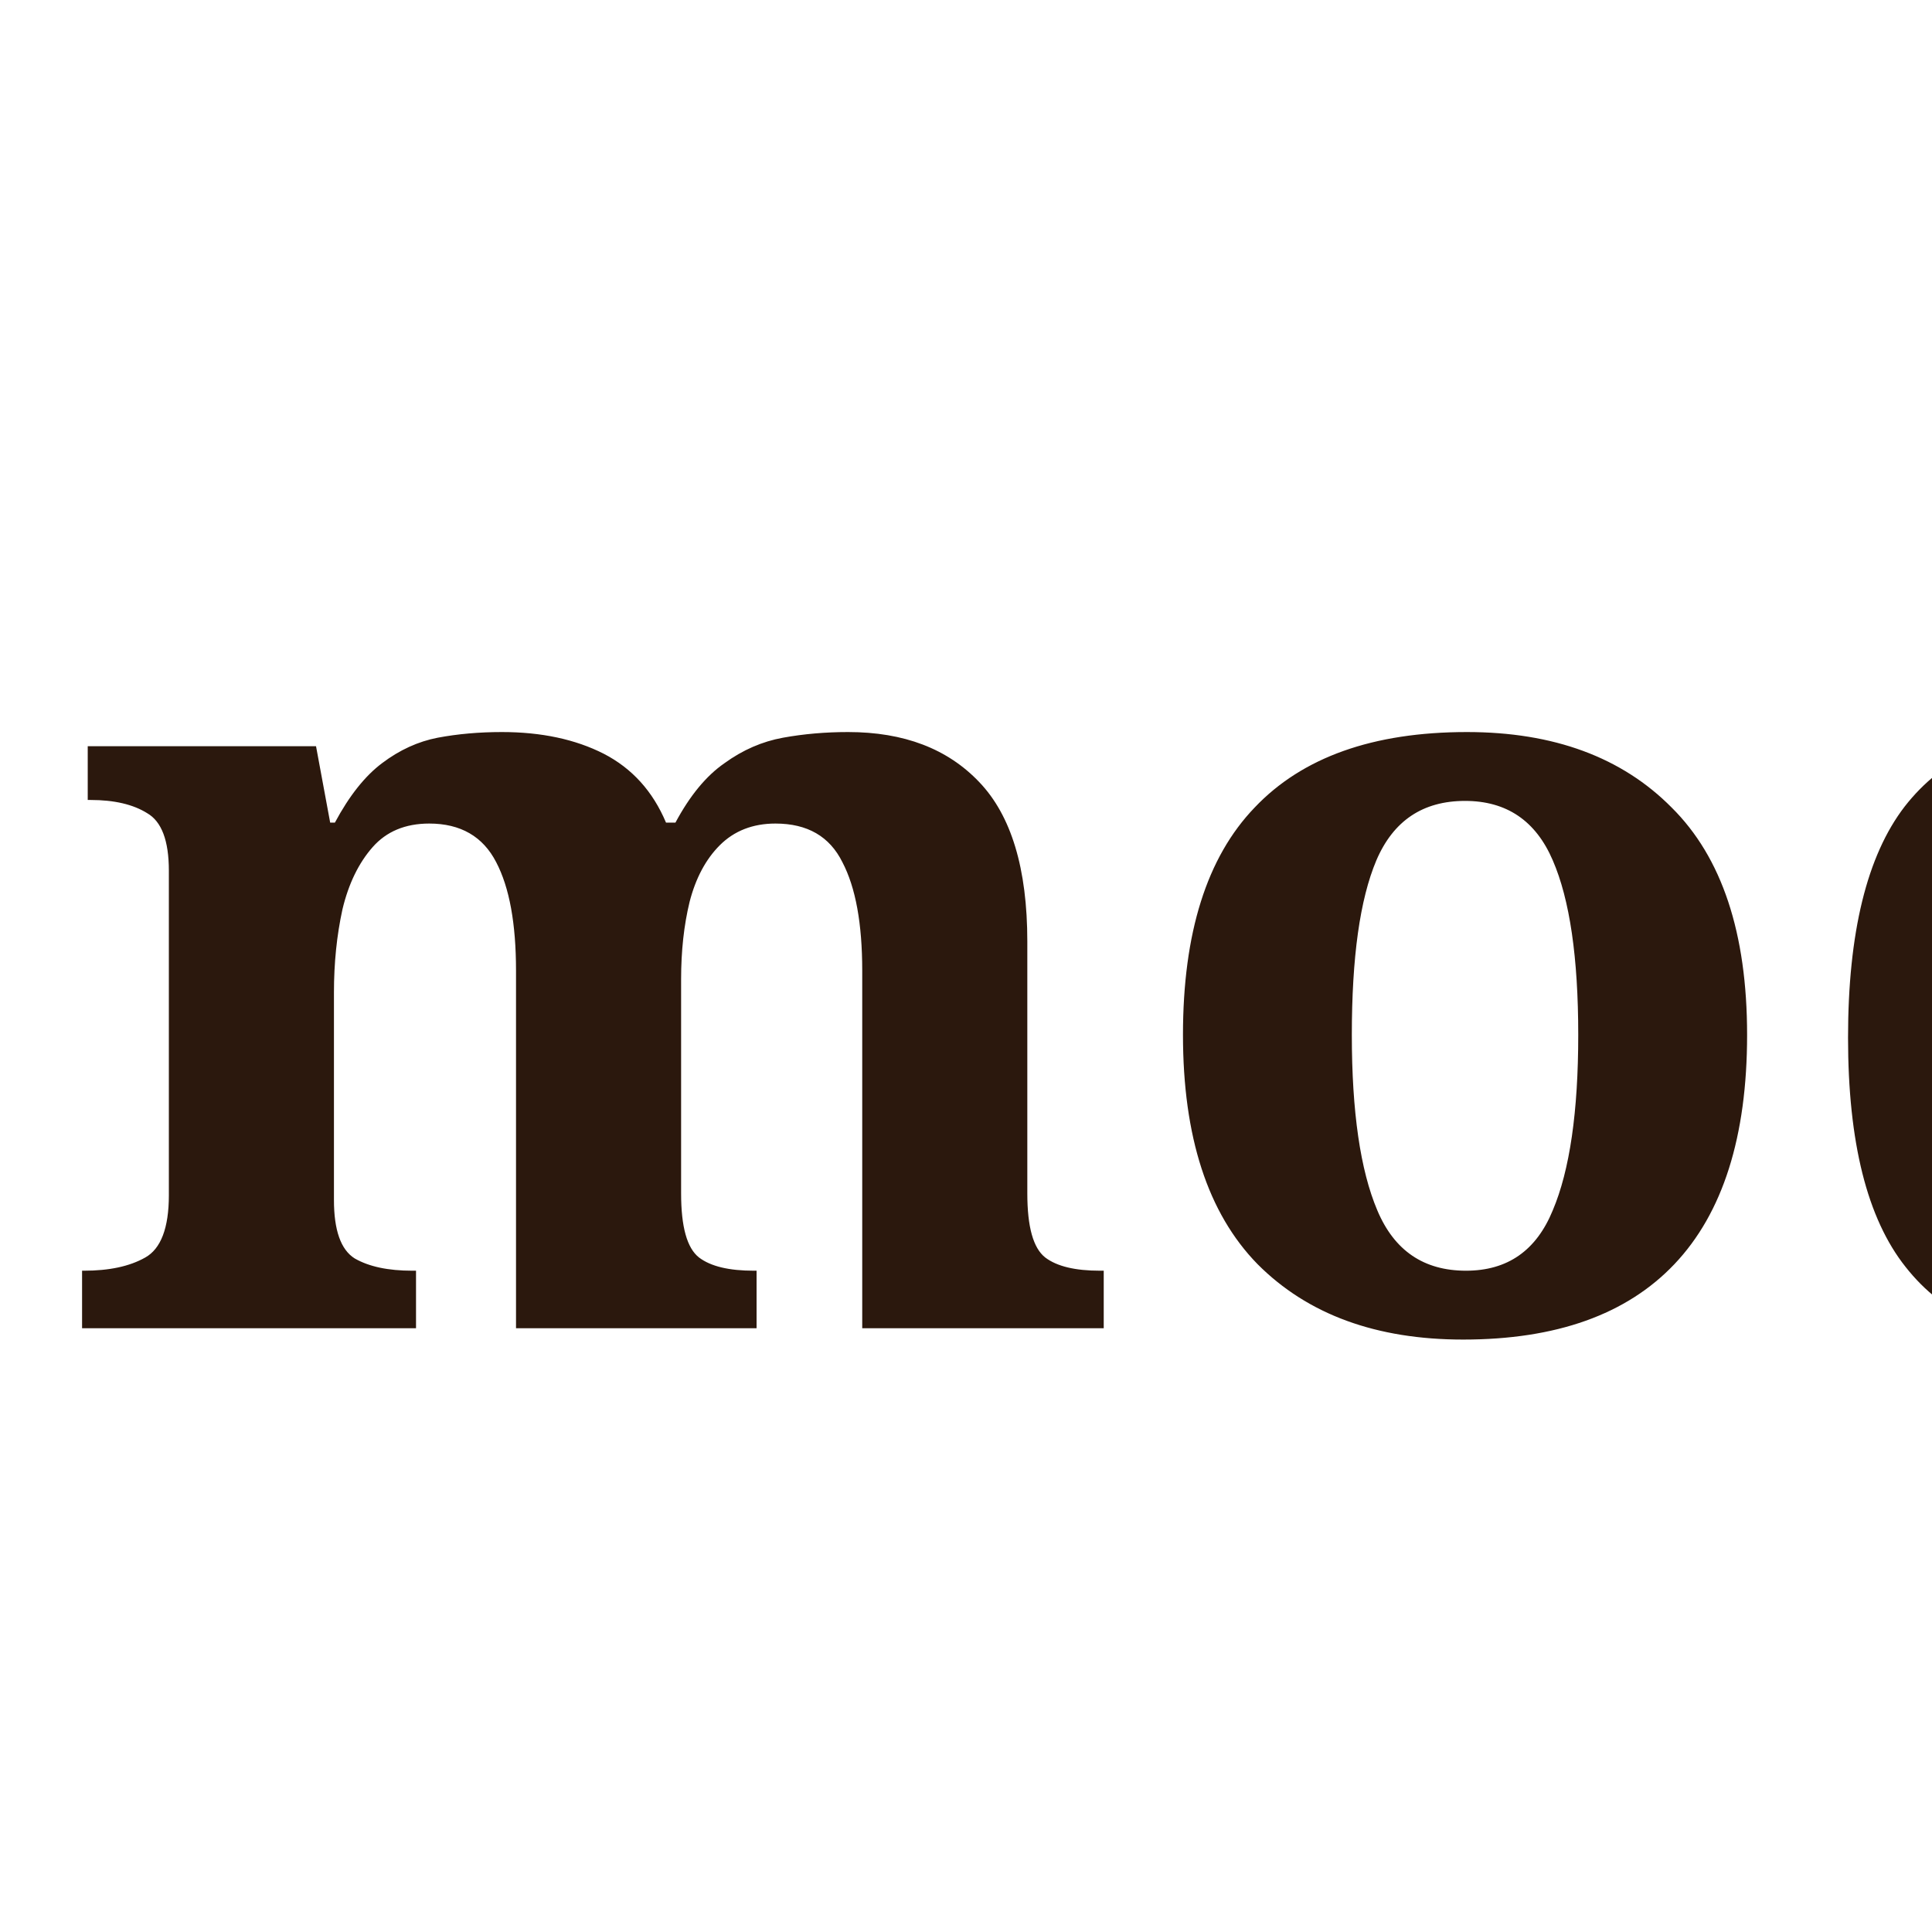
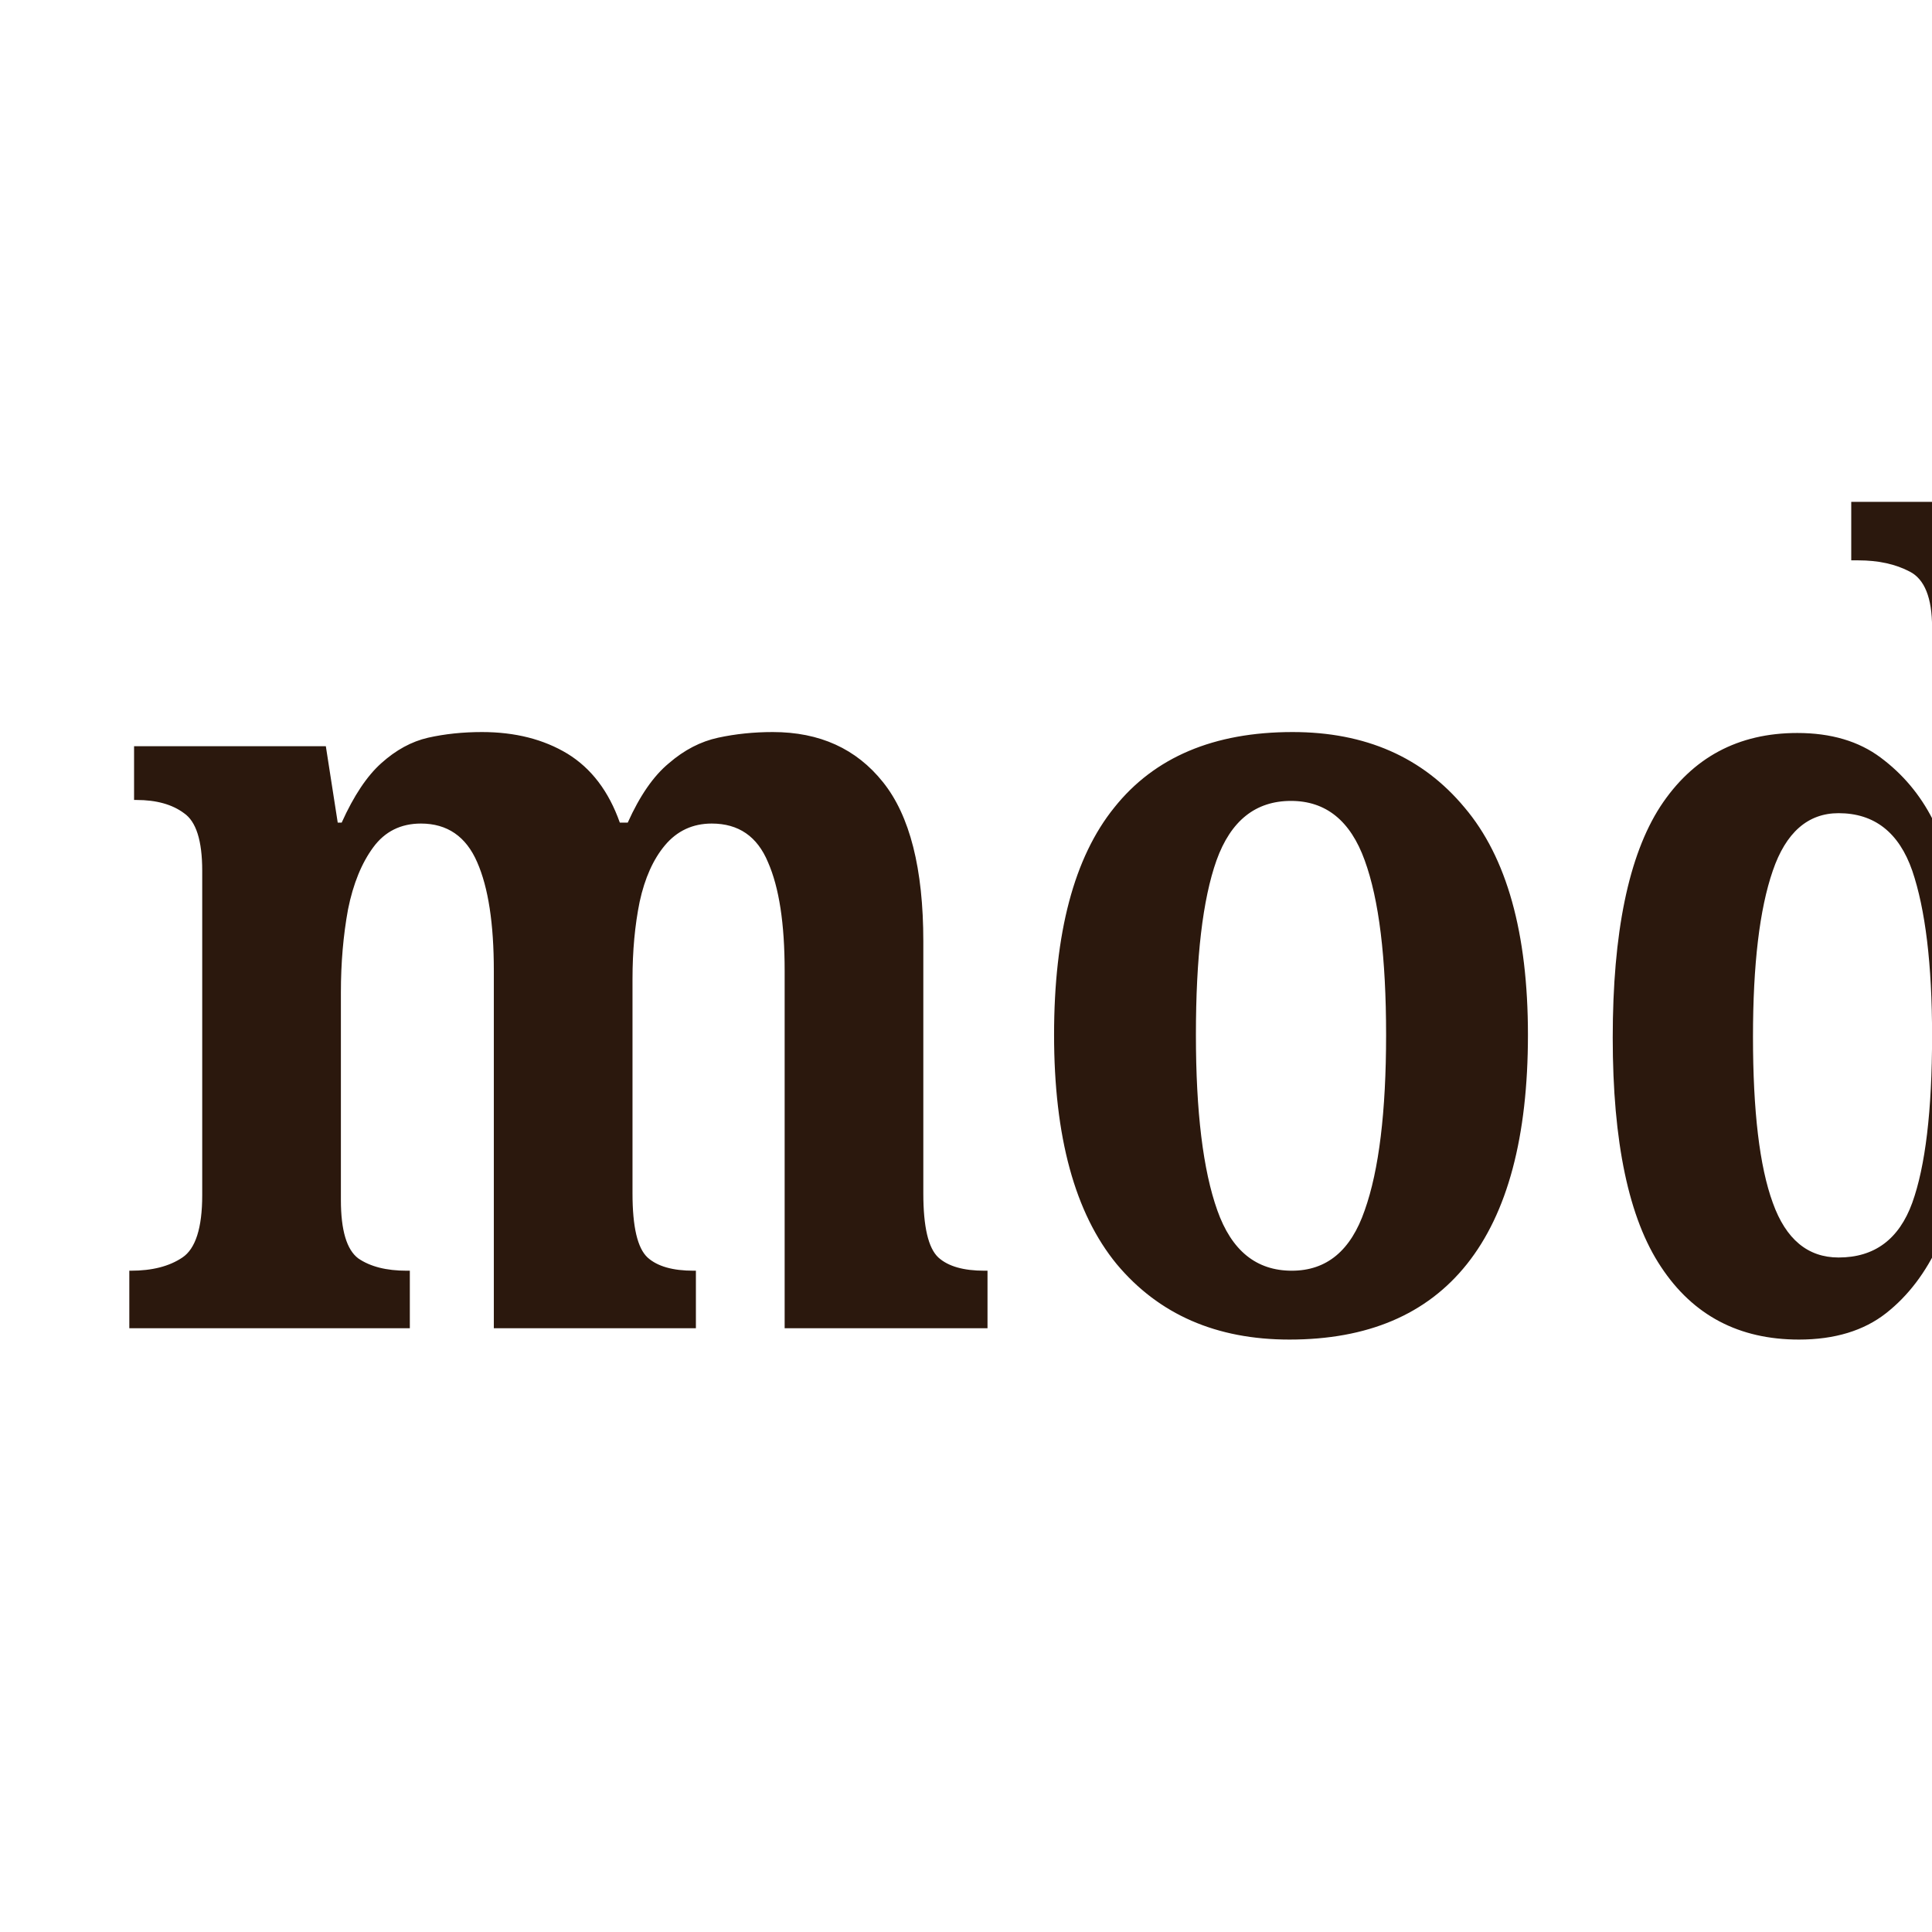
<svg xmlns="http://www.w3.org/2000/svg" viewBox="0 0 32 32">
-   <g fill="#2b180d" font-family="serif" font-size="18" font-weight="bold">
+   <g transform="translate(1 0) scale(0.84 1)" fill="#2b180d" font-family="serif" font-size="18" font-weight="bold">
    <text x="1" y="22">mod</text>
  </g>
</svg>
